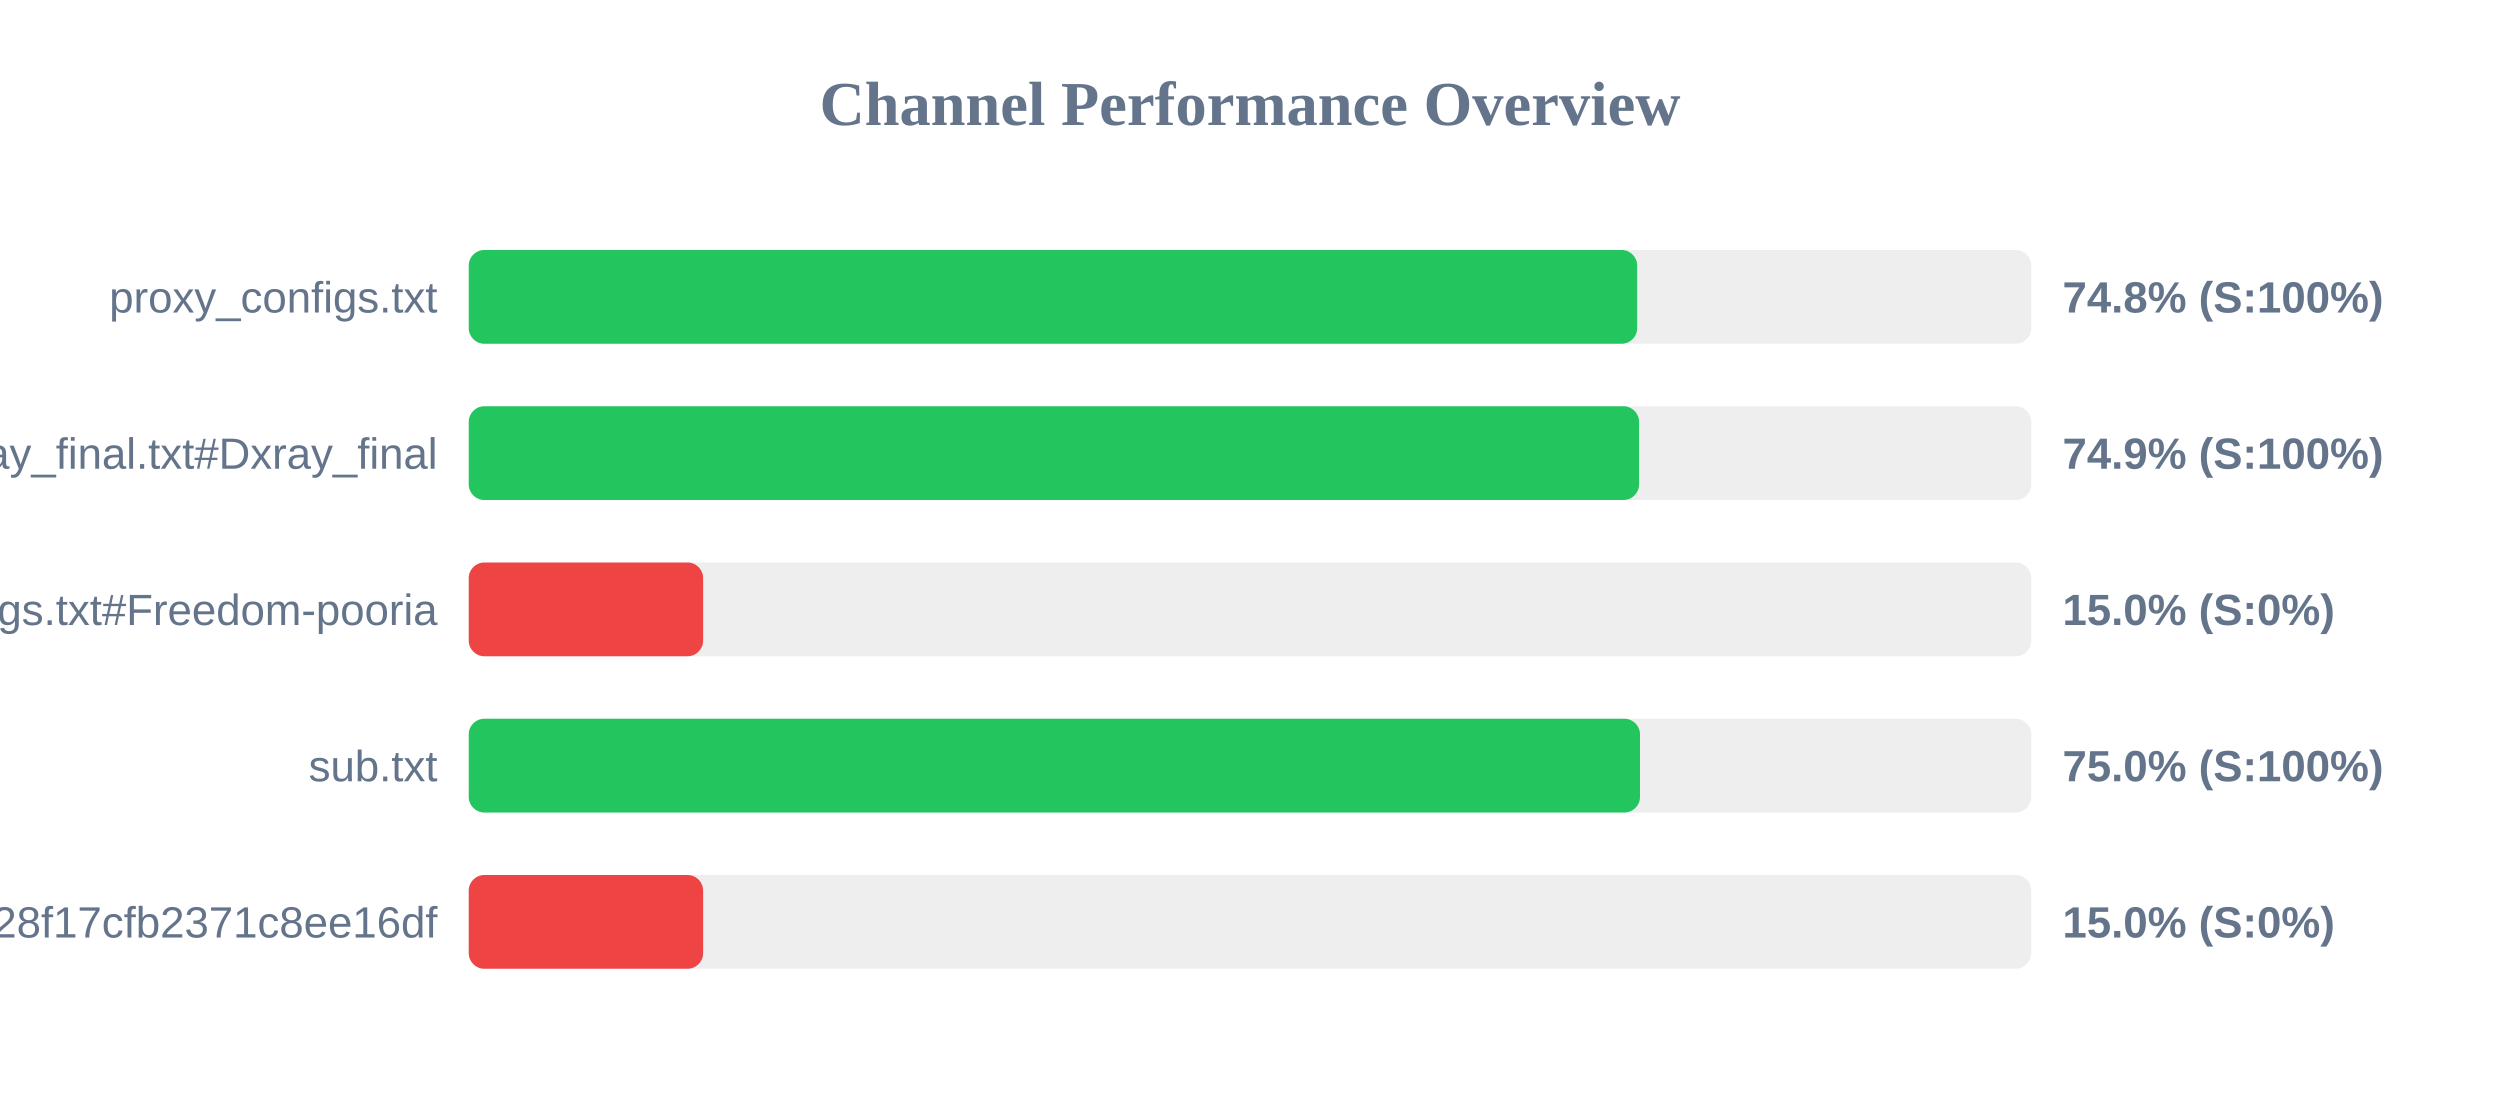
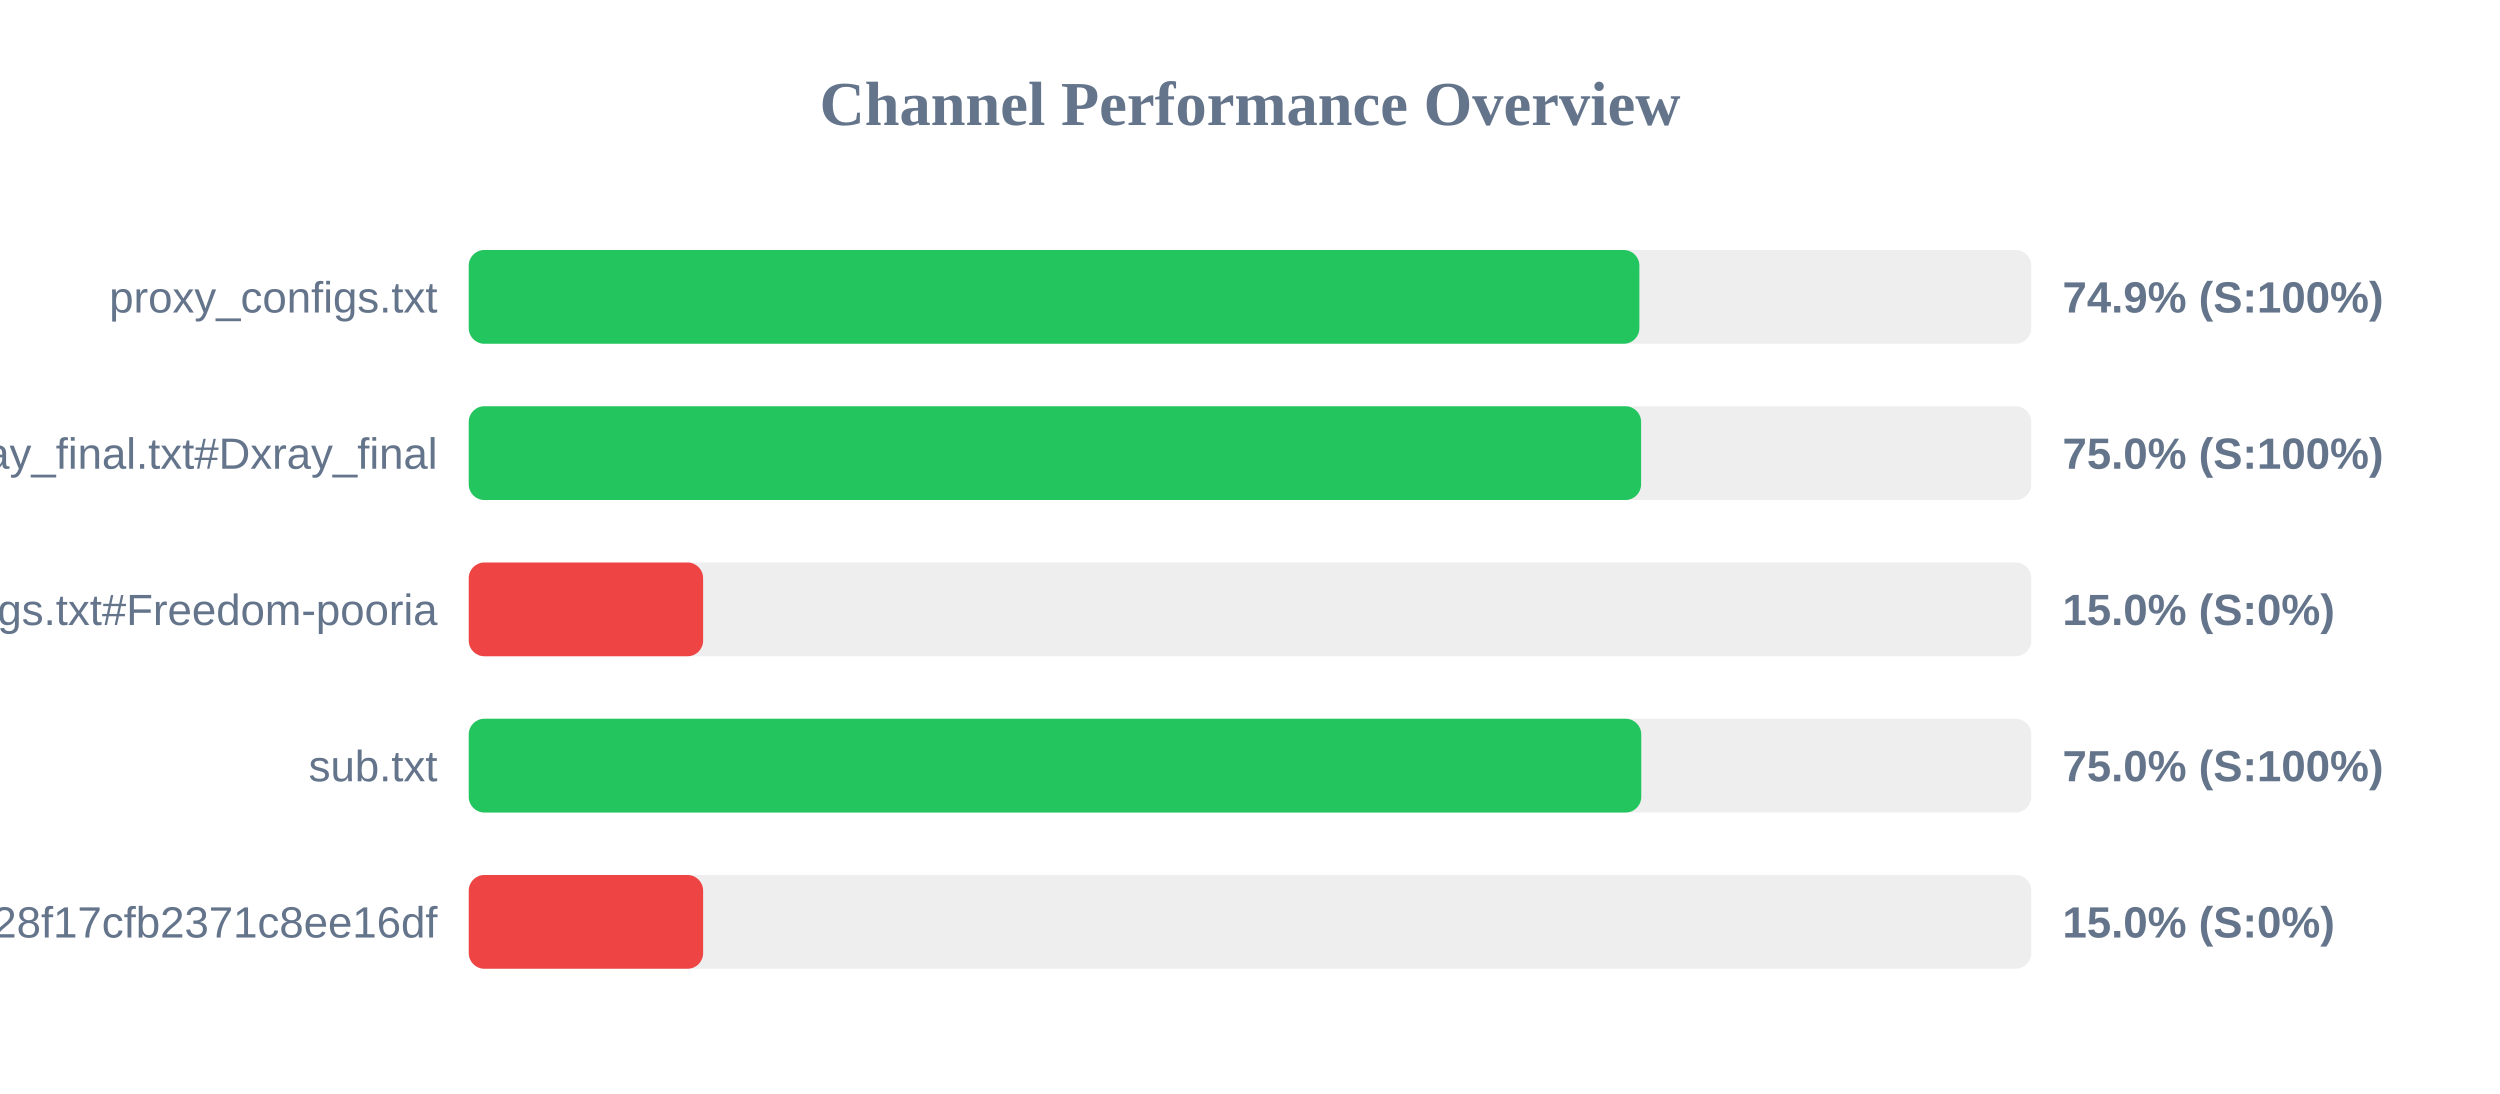
<svg xmlns="http://www.w3.org/2000/svg" width="800" height="350" version="1.1">
  <style>
        .row { font: 14px Arial; fill: #64748b; }
        .score { font: bold 14px Arial; fill: #64748b; }
    </style>
  <text x="400" y="40" text-anchor="middle" font-size="20px" font-weight="bold" fill="#64748b">Channel Performance Overview</text>
  <rect x="150" y="80" width="500" height="30" fill="#eee" rx="5" />
-   <rect x="150" y="80" width="373.9" height="30" fill="#22c55e" rx="5" />
+   <rect x="150" y="80" width="374.6" height="30" fill="#22c55e" rx="5" />
  <text x="140" y="100" text-anchor="end" class="row">proxy_configs.txt</text>
-   <text x="660" y="100" text-anchor="start" class="score">74.8% (S:100%)</text>
+   <text x="660" y="100" text-anchor="start" class="score">74.9% (S:100%)</text>
  <rect x="150" y="130" width="500" height="30" fill="#eee" rx="5" />
-   <rect x="150" y="130" width="374.5" height="30" fill="#22c55e" rx="5" />
+   <rect x="150" y="130" width="375.15" height="30" fill="#22c55e" rx="5" />
  <text x="140" y="150" text-anchor="end" class="row">xray_final.txt#Dxray_final</text>
-   <text x="660" y="150" text-anchor="start" class="score">74.9% (S:100%)</text>
+   <text x="660" y="150" text-anchor="start" class="score">75.0% (S:100%)</text>
  <rect x="150" y="180" width="500" height="30" fill="#eee" rx="5" />
  <rect x="150" y="180" width="75.0" height="30" fill="#ef4444" rx="5" />
  <text x="140" y="200" text-anchor="end" class="row">v2ray_configs.txt#Freedom-pooria</text>
  <text x="660" y="200" text-anchor="start" class="score">15.0% (S:0%)</text>
  <rect x="150" y="230" width="500" height="30" fill="#eee" rx="5" />
-   <rect x="150" y="230" width="374.8" height="30" fill="#22c55e" rx="5" />
+   <rect x="150" y="230" width="375.2" height="30" fill="#22c55e" rx="5" />
  <text x="140" y="250" text-anchor="end" class="row">sub.txt</text>
  <text x="660" y="250" text-anchor="start" class="score">75.0% (S:100%)</text>
  <rect x="150" y="280" width="500" height="30" fill="#eee" rx="5" />
  <rect x="150" y="280" width="75.0" height="30" fill="#ef4444" rx="5" />
  <text x="140" y="300" text-anchor="end" class="row">?token=fedfed7b41b828f17cfb2371c8ee16df</text>
  <text x="660" y="300" text-anchor="start" class="score">15.0% (S:0%)</text>
</svg>
